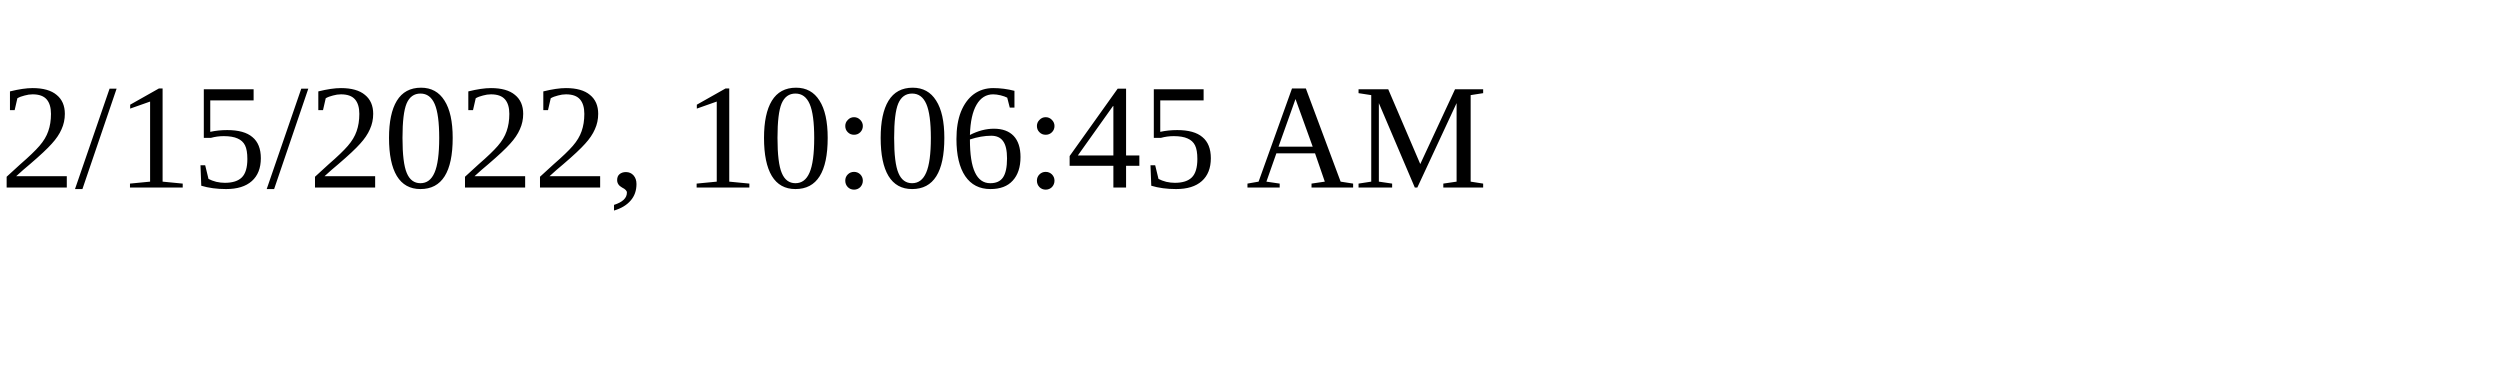
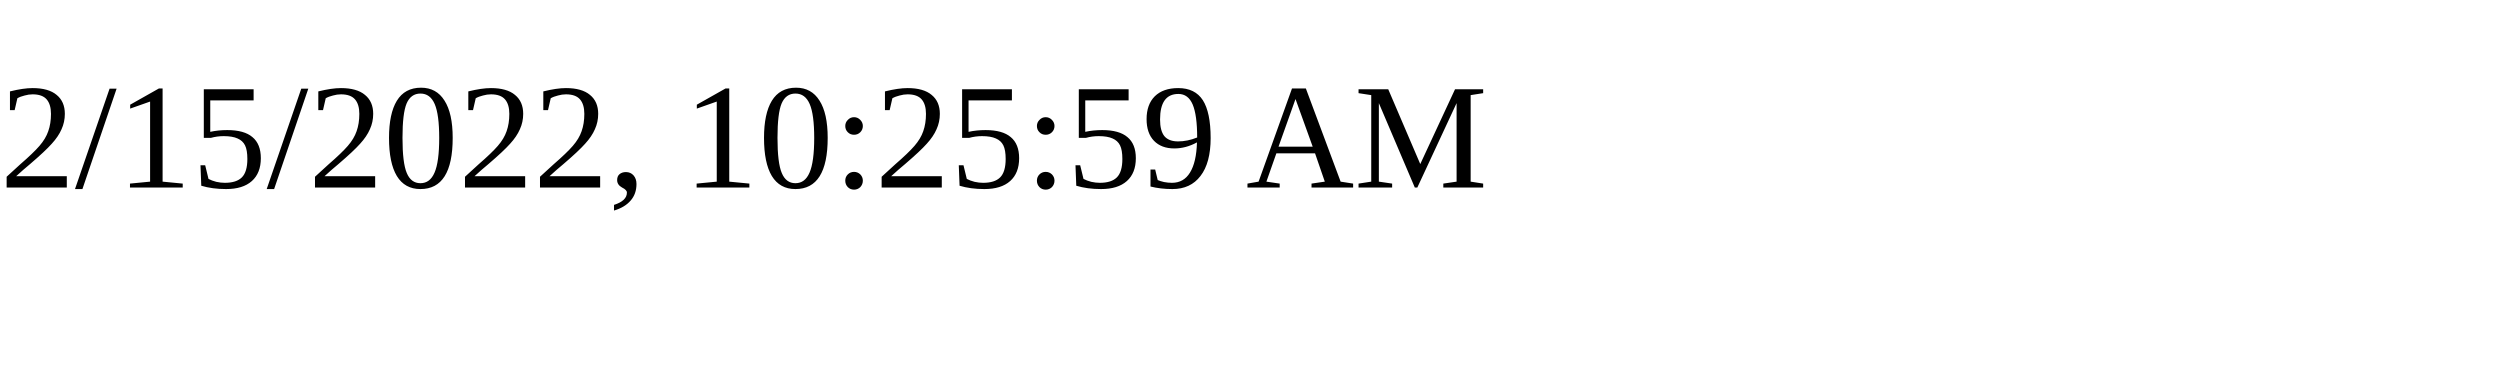
<svg xmlns="http://www.w3.org/2000/svg" height="30" width="200">
-   <text x="0" y="15">2/15/2022, 10:06:45 AM</text>
+   <text x="0" y="15">2/15/2022, 10:25:59 AM</text>
</svg>
